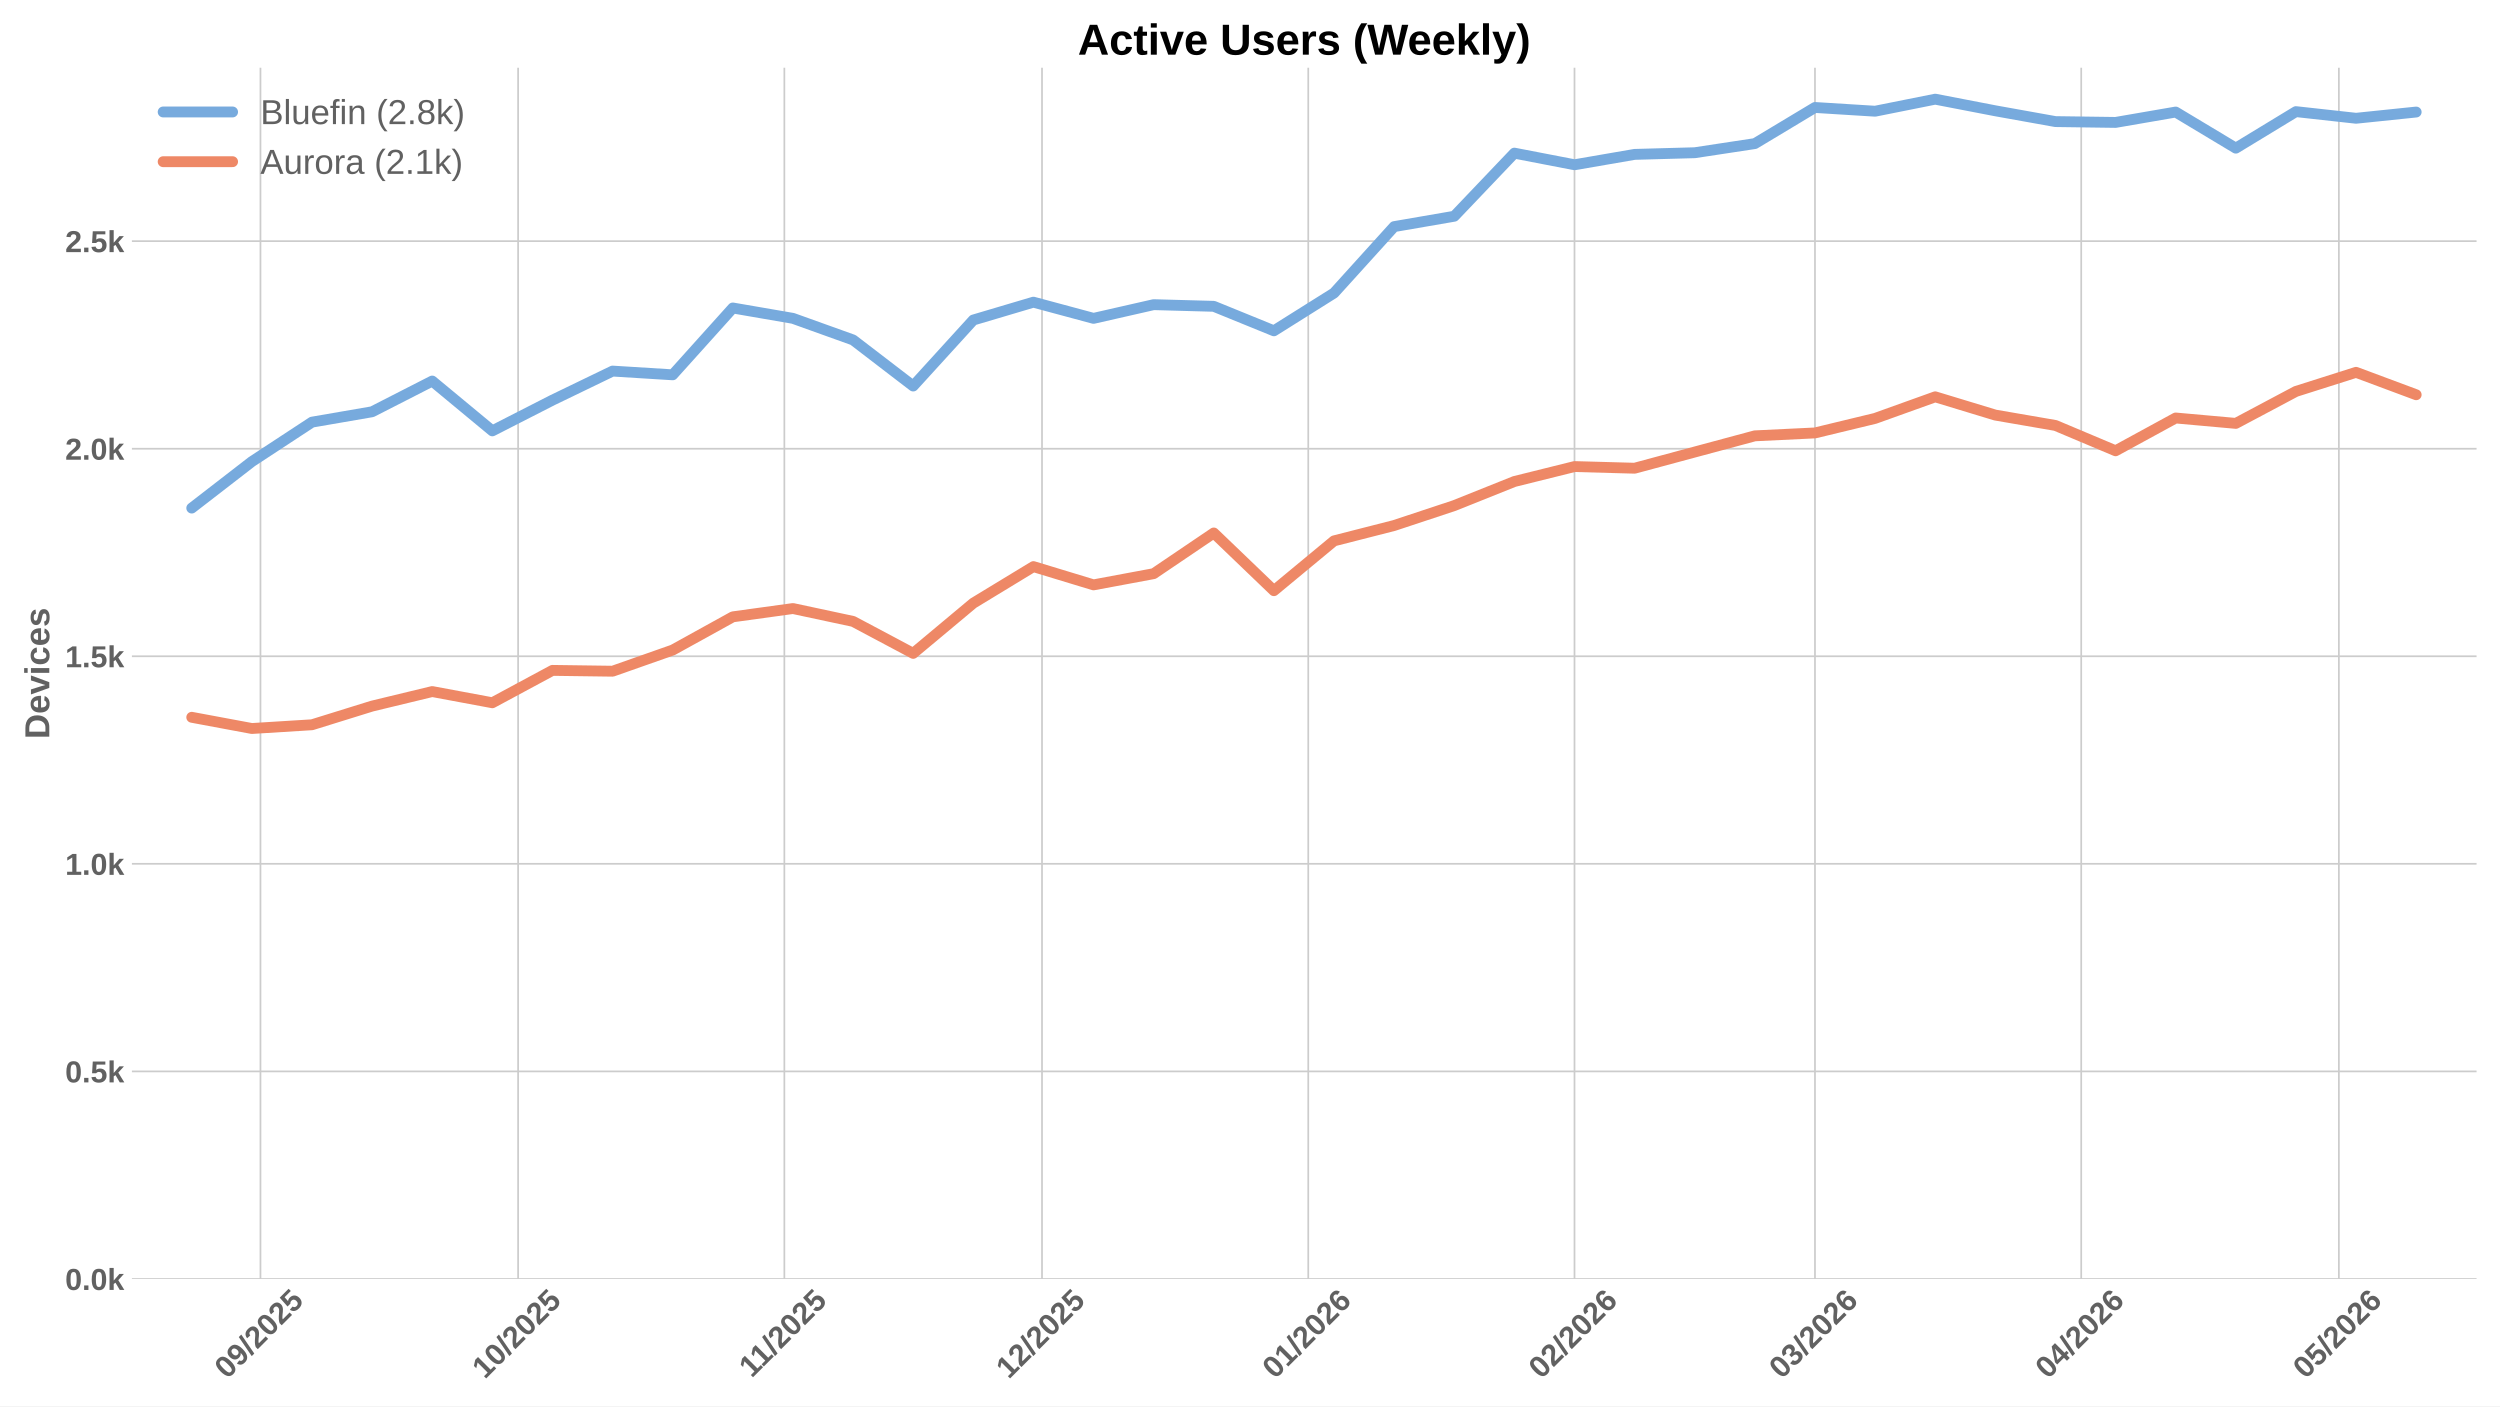
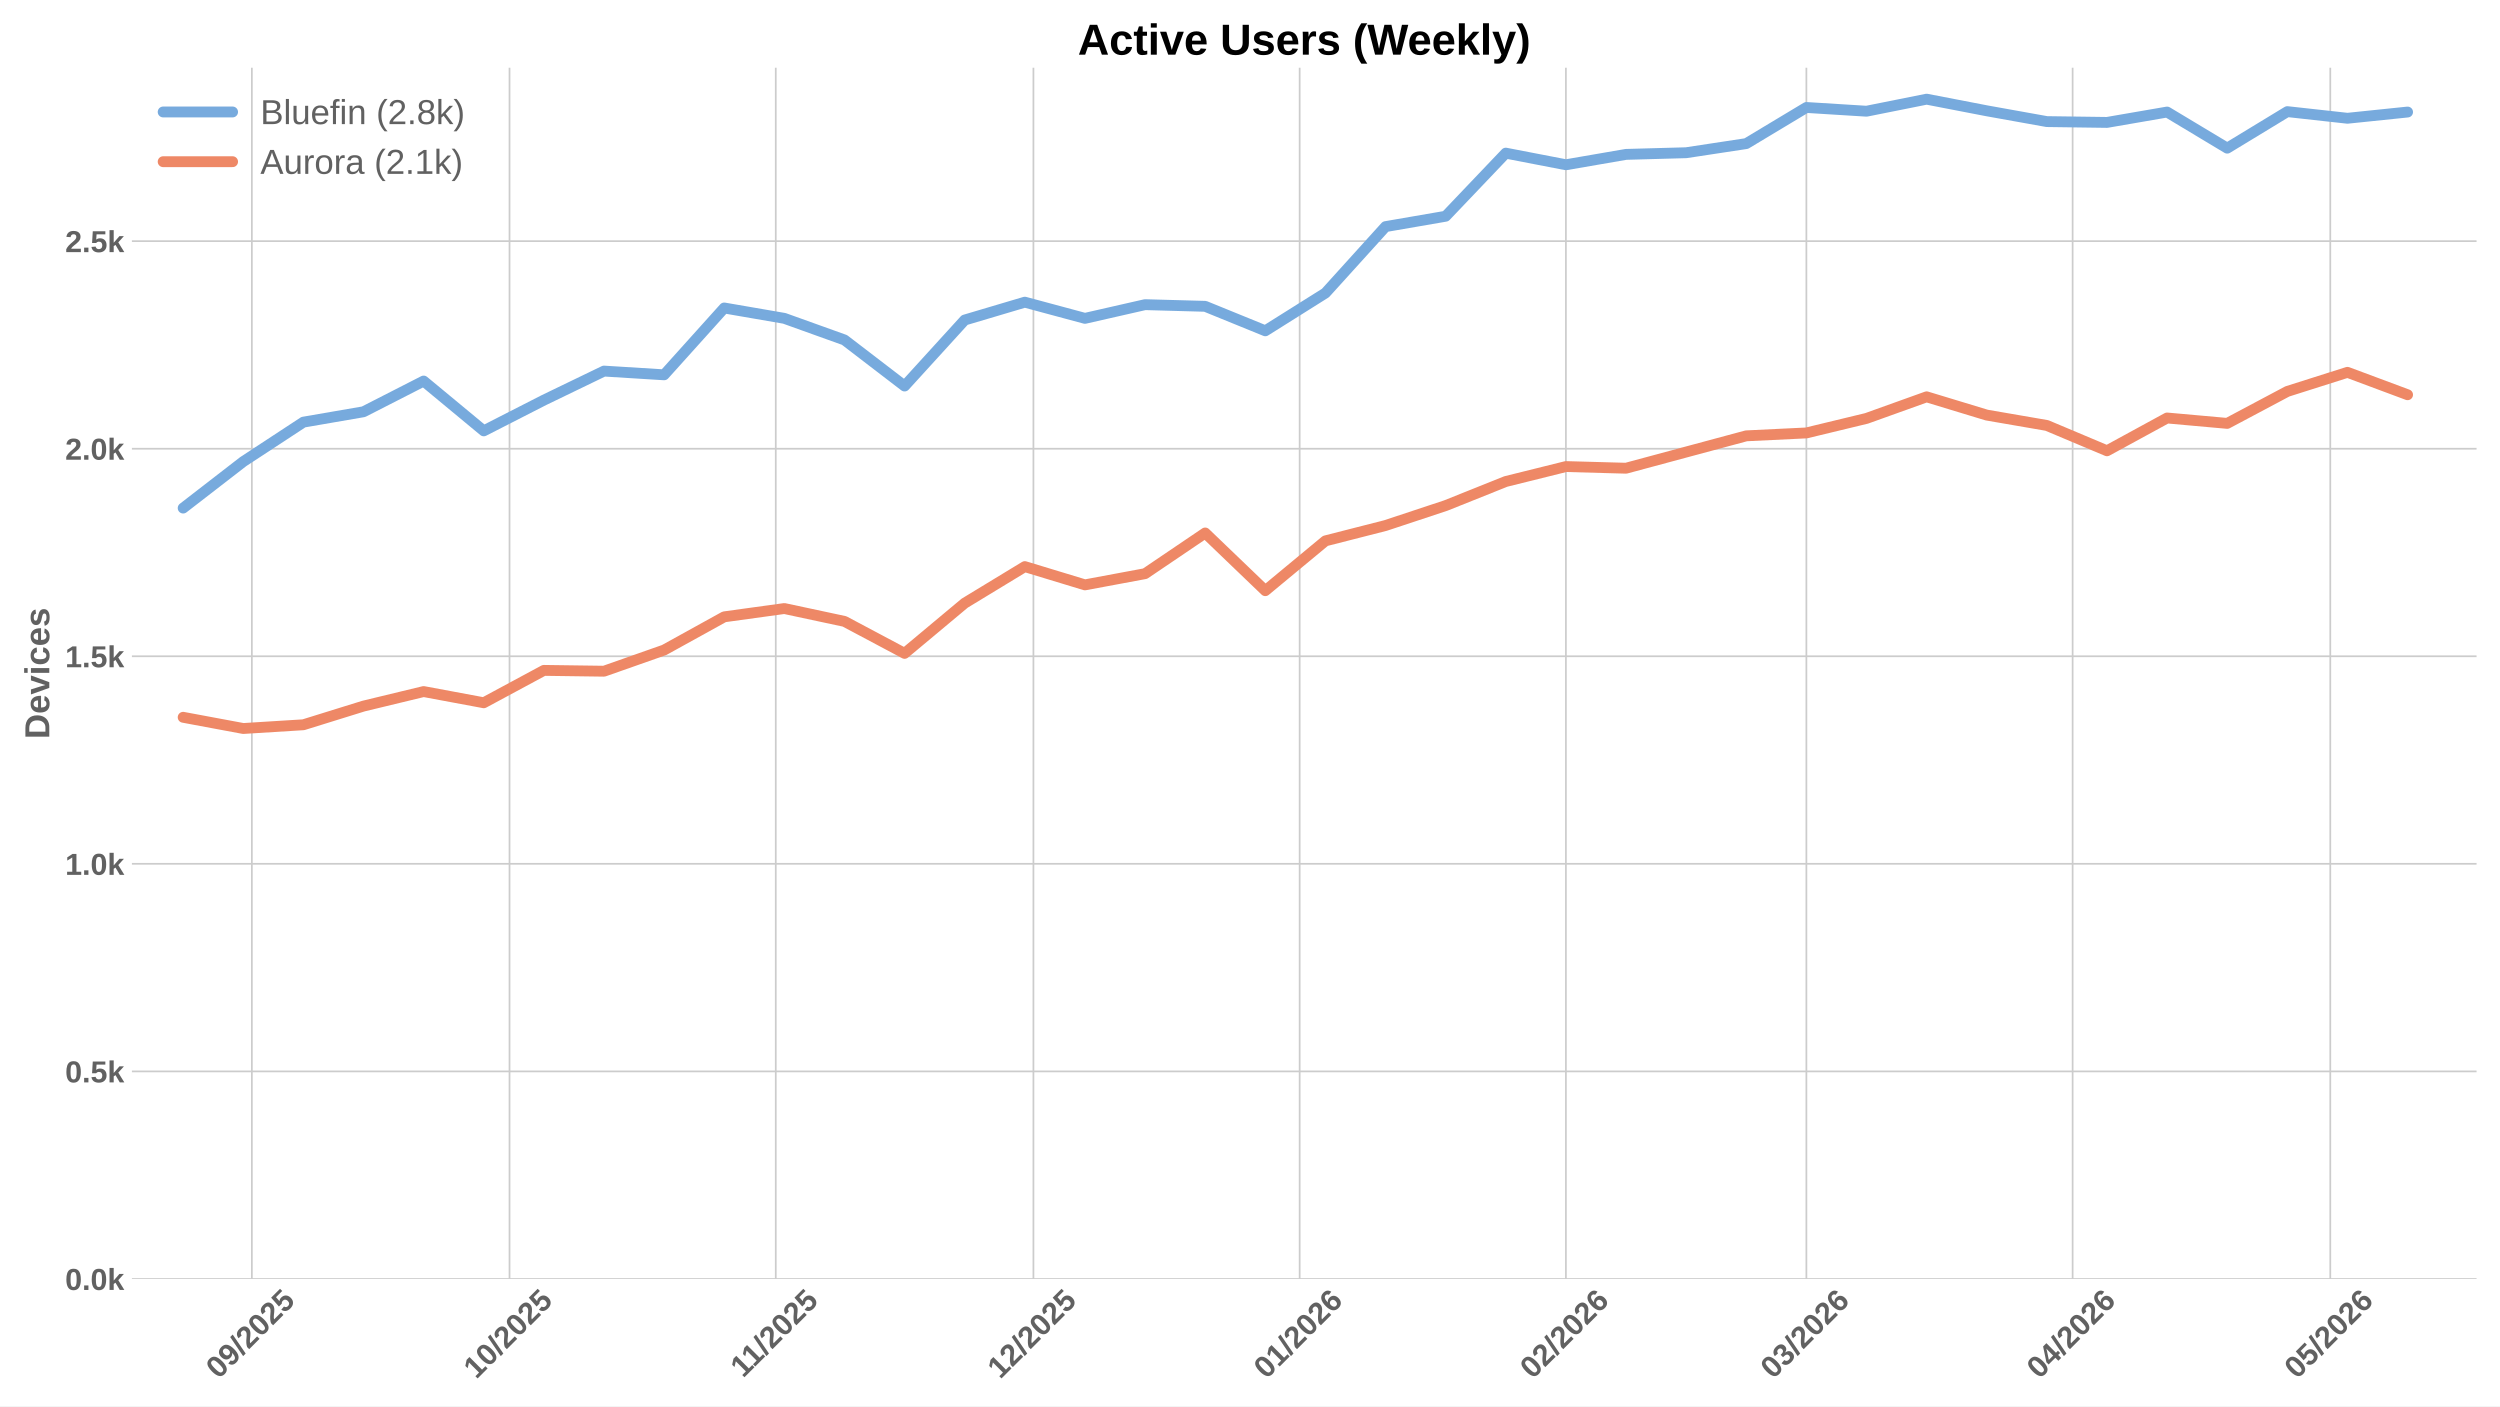
<svg xmlns="http://www.w3.org/2000/svg" xmlns:xlink="http://www.w3.org/1999/xlink" width="1152pt" height="648pt" viewBox="0 0 1152 648" version="1.1">
  <defs>
    <style type="text/css">*{stroke-linejoin: round; stroke-linecap: butt}</style>
  </defs>
  <g id="figure_1">
    <g id="patch_1">
      <path d="M 0 648  L 1152 648  L 1152 0  L 0 0  z " style="fill: #ffffff" />
    </g>
    <g id="axes_1">
      <g id="patch_2">
        <path d="M 60.78 589.343  L 1141.2 589.343  L 1141.2 31.2  L 60.78 31.2  z " style="fill: #ffffff" />
      </g>
      <g id="matplotlib.axis_1">
        <g id="xtick_1">
          <g id="line2d_1">
-             <path d="M 120.018 589.343  L 120.018 31.2  " clip-path="url(#p4d95bdfe67)" style="fill: none; stroke: #cccccc; stroke-width: 0.8; stroke-linecap: round" />
+             <path d="M 116.059 589.343  L 116.059 31.2  " clip-path="url(#p133935cf4d)" style="fill: none; stroke: #cccccc; stroke-width: 0.8; stroke-linecap: round" />
          </g>
          <g id="line2d_2" />
          <g id="text_1">
-             <g style="fill: #616161" transform="translate(104.6873 635.7977) rotate(-45) scale(0.14 -0.14)">
+             <g style="fill: #616161" transform="translate(100.7287 635.7977) rotate(-45) scale(0.14 -0.14)">
              <defs>
                <path id="LiberationSans-Bold-30" d="M 3297 2203  Q 3297 1088 2914 512  Q 2531 -63 1766 -63  Q 253 -63 253 2203  Q 253 2994 418 3494  Q 584 3994 915 4231  Q 1247 4469 1791 4469  Q 2572 4469 2934 3903  Q 3297 3338 3297 2203  z M 2416 2203  Q 2416 2813 2356 3150  Q 2297 3488 2165 3634  Q 2034 3781 1784 3781  Q 1519 3781 1383 3632  Q 1247 3484 1189 3148  Q 1131 2813 1131 2203  Q 1131 1600 1192 1261  Q 1253 922 1386 775  Q 1519 628 1772 628  Q 2022 628 2158 783  Q 2294 938 2355 1278  Q 2416 1619 2416 2203  z " transform="scale(0.015625)" />
                <path id="LiberationSans-Bold-39" d="M 3322 2272  Q 3322 1100 2894 518  Q 2466 -63 1678 -63  Q 1097 -63 767 185  Q 438 434 300 972  L 1125 1088  Q 1247 628 1688 628  Q 2056 628 2254 981  Q 2453 1334 2459 2028  Q 2341 1794 2070 1661  Q 1800 1528 1488 1528  Q 906 1528 564 1923  Q 222 2319 222 2994  Q 222 3688 623 4078  Q 1025 4469 1759 4469  Q 2550 4469 2936 3920  Q 3322 3372 3322 2272  z M 2394 2888  Q 2394 3297 2214 3539  Q 2034 3781 1738 3781  Q 1447 3781 1280 3570  Q 1113 3359 1113 2988  Q 1113 2622 1278 2401  Q 1444 2181 1741 2181  Q 2022 2181 2208 2373  Q 2394 2566 2394 2888  z " transform="scale(0.015625)" />
                <path id="LiberationSans-Bold-2f" d="M 63 -128  L 972 4638  L 1716 4638  L 822 -128  L 63 -128  z " transform="scale(0.015625)" />
                <path id="LiberationSans-Bold-32" d="M 222 0  L 222 609  Q 394 988 711 1347  Q 1028 1706 1509 2097  Q 1972 2472 2158 2715  Q 2344 2959 2344 3194  Q 2344 3769 1766 3769  Q 1484 3769 1336 3617  Q 1188 3466 1144 3163  L 259 3213  Q 334 3825 717 4147  Q 1100 4469 1759 4469  Q 2472 4469 2853 4144  Q 3234 3819 3234 3231  Q 3234 2922 3112 2672  Q 2991 2422 2800 2211  Q 2609 2000 2376 1815  Q 2144 1631 1925 1456  Q 1706 1281 1526 1103  Q 1347 925 1259 722  L 3303 722  L 3303 0  L 222 0  z " transform="scale(0.015625)" />
                <path id="LiberationSans-Bold-35" d="M 3381 1466  Q 3381 766 2945 351  Q 2509 -63 1750 -63  Q 1088 -63 689 235  Q 291 534 197 1100  L 1075 1172  Q 1144 891 1319 762  Q 1494 634 1759 634  Q 2088 634 2283 843  Q 2478 1053 2478 1447  Q 2478 1794 2293 2001  Q 2109 2209 1778 2209  Q 1413 2209 1181 1925  L 325 1925  L 478 4403  L 3125 4403  L 3125 3750  L 1275 3750  L 1203 2638  Q 1522 2919 2000 2919  Q 2628 2919 3004 2528  Q 3381 2138 3381 1466  z " transform="scale(0.015625)" />
              </defs>
              <use xlink:href="#LiberationSans-Bold-30" />
              <use xlink:href="#LiberationSans-Bold-39" transform="translate(55.61523 0)" />
              <use xlink:href="#LiberationSans-Bold-2f" transform="translate(111.2305 0)" />
              <use xlink:href="#LiberationSans-Bold-32" transform="translate(139.0137 0)" />
              <use xlink:href="#LiberationSans-Bold-30" transform="translate(194.6289 0)" />
              <use xlink:href="#LiberationSans-Bold-32" transform="translate(250.2441 0)" />
              <use xlink:href="#LiberationSans-Bold-35" transform="translate(305.8594 0)" />
            </g>
          </g>
        </g>
        <g id="xtick_2">
          <g id="line2d_3">
-             <path d="M 238.745 589.343  L 238.745 31.2  " clip-path="url(#p4d95bdfe67)" style="fill: none; stroke: #cccccc; stroke-width: 0.8; stroke-linecap: round" />
+             <path d="M 234.786 589.343  L 234.786 31.2  " clip-path="url(#p133935cf4d)" style="fill: none; stroke: #cccccc; stroke-width: 0.8; stroke-linecap: round" />
          </g>
          <g id="line2d_4" />
          <g id="text_2">
-             <g style="fill: #616161" transform="translate(223.4148 635.7977) rotate(-45) scale(0.14 -0.14)">
+             <g style="fill: #616161" transform="translate(219.4562 635.7977) rotate(-45) scale(0.14 -0.14)">
              <defs>
                <path id="LiberationSans-Bold-31" d="M 403 0  L 403 653  L 1494 653  L 1494 3656  L 438 2997  L 438 3688  L 1541 4403  L 2372 4403  L 2372 653  L 3381 653  L 3381 0  L 403 0  z " transform="scale(0.015625)" />
              </defs>
              <use xlink:href="#LiberationSans-Bold-31" />
              <use xlink:href="#LiberationSans-Bold-30" transform="translate(55.61523 0)" />
              <use xlink:href="#LiberationSans-Bold-2f" transform="translate(111.2305 0)" />
              <use xlink:href="#LiberationSans-Bold-32" transform="translate(139.0137 0)" />
              <use xlink:href="#LiberationSans-Bold-30" transform="translate(194.6289 0)" />
              <use xlink:href="#LiberationSans-Bold-32" transform="translate(250.2441 0)" />
              <use xlink:href="#LiberationSans-Bold-35" transform="translate(305.8594 0)" />
            </g>
          </g>
        </g>
        <g id="xtick_3">
          <g id="line2d_5">
-             <path d="M 361.43 589.343  L 361.43 31.2  " clip-path="url(#p4d95bdfe67)" style="fill: none; stroke: #cccccc; stroke-width: 0.8; stroke-linecap: round" />
+             <path d="M 357.472 589.343  L 357.472 31.2  " clip-path="url(#p133935cf4d)" style="fill: none; stroke: #cccccc; stroke-width: 0.8; stroke-linecap: round" />
          </g>
          <g id="line2d_6" />
          <g id="text_3">
-             <g style="fill: #616161" transform="translate(346.3721 635.2532) rotate(-45) scale(0.14 -0.14)">
+             <g style="fill: #616161" transform="translate(342.4135 635.2532) rotate(-45) scale(0.14 -0.14)">
              <use xlink:href="#LiberationSans-Bold-31" />
              <use xlink:href="#LiberationSans-Bold-31" transform="translate(50.11523 0)" />
              <use xlink:href="#LiberationSans-Bold-2f" transform="translate(105.7305 0)" />
              <use xlink:href="#LiberationSans-Bold-32" transform="translate(133.5137 0)" />
              <use xlink:href="#LiberationSans-Bold-30" transform="translate(189.1289 0)" />
              <use xlink:href="#LiberationSans-Bold-32" transform="translate(244.7441 0)" />
              <use xlink:href="#LiberationSans-Bold-35" transform="translate(300.3594 0)" />
            </g>
          </g>
        </g>
        <g id="xtick_4">
          <g id="line2d_7">
-             <path d="M 480.158 589.343  L 480.158 31.2  " clip-path="url(#p4d95bdfe67)" style="fill: none; stroke: #cccccc; stroke-width: 0.8; stroke-linecap: round" />
+             <path d="M 476.199 589.343  L 476.199 31.2  " clip-path="url(#p133935cf4d)" style="fill: none; stroke: #cccccc; stroke-width: 0.8; stroke-linecap: round" />
          </g>
          <g id="line2d_8" />
          <g id="text_4">
-             <g style="fill: #616161" transform="translate(464.8273 635.7977) rotate(-45) scale(0.14 -0.14)">
+             <g style="fill: #616161" transform="translate(460.8687 635.7977) rotate(-45) scale(0.14 -0.14)">
              <use xlink:href="#LiberationSans-Bold-31" />
              <use xlink:href="#LiberationSans-Bold-32" transform="translate(55.61523 0)" />
              <use xlink:href="#LiberationSans-Bold-2f" transform="translate(111.2305 0)" />
              <use xlink:href="#LiberationSans-Bold-32" transform="translate(139.0137 0)" />
              <use xlink:href="#LiberationSans-Bold-30" transform="translate(194.6289 0)" />
              <use xlink:href="#LiberationSans-Bold-32" transform="translate(250.2441 0)" />
              <use xlink:href="#LiberationSans-Bold-35" transform="translate(305.8594 0)" />
            </g>
          </g>
        </g>
        <g id="xtick_5">
          <g id="line2d_9">
-             <path d="M 602.843 589.343  L 602.843 31.2  " clip-path="url(#p4d95bdfe67)" style="fill: none; stroke: #cccccc; stroke-width: 0.8; stroke-linecap: round" />
+             <path d="M 598.884 589.343  L 598.884 31.2  " clip-path="url(#p133935cf4d)" style="fill: none; stroke: #cccccc; stroke-width: 0.8; stroke-linecap: round" />
          </g>
          <g id="line2d_10" />
          <g id="text_5">
-             <g style="fill: #616161" transform="translate(587.5124 635.7977) rotate(-45) scale(0.14 -0.14)">
+             <g style="fill: #616161" transform="translate(583.5538 635.7977) rotate(-45) scale(0.14 -0.14)">
              <defs>
                <path id="LiberationSans-Bold-36" d="M 3328 1441  Q 3328 738 2934 337  Q 2541 -63 1847 -63  Q 1069 -63 651 482  Q 234 1028 234 2100  Q 234 3278 657 3873  Q 1081 4469 1869 4469  Q 2428 4469 2751 4222  Q 3075 3975 3209 3456  L 2381 3341  Q 2263 3775 1850 3775  Q 1497 3775 1295 3422  Q 1094 3069 1094 2350  Q 1234 2584 1484 2709  Q 1734 2834 2050 2834  Q 2641 2834 2984 2459  Q 3328 2084 3328 1441  z M 2447 1416  Q 2447 1791 2273 1989  Q 2100 2188 1797 2188  Q 1506 2188 1331 2002  Q 1156 1816 1156 1509  Q 1156 1125 1339 873  Q 1522 622 1819 622  Q 2116 622 2281 833  Q 2447 1044 2447 1416  z " transform="scale(0.015625)" />
              </defs>
              <use xlink:href="#LiberationSans-Bold-30" />
              <use xlink:href="#LiberationSans-Bold-31" transform="translate(55.61523 0)" />
              <use xlink:href="#LiberationSans-Bold-2f" transform="translate(111.2305 0)" />
              <use xlink:href="#LiberationSans-Bold-32" transform="translate(139.0137 0)" />
              <use xlink:href="#LiberationSans-Bold-30" transform="translate(194.6289 0)" />
              <use xlink:href="#LiberationSans-Bold-32" transform="translate(250.2441 0)" />
              <use xlink:href="#LiberationSans-Bold-36" transform="translate(305.8594 0)" />
            </g>
          </g>
        </g>
        <g id="xtick_6">
          <g id="line2d_11">
-             <path d="M 725.528 589.343  L 725.528 31.2  " clip-path="url(#p4d95bdfe67)" style="fill: none; stroke: #cccccc; stroke-width: 0.8; stroke-linecap: round" />
+             <path d="M 721.569 589.343  L 721.569 31.2  " clip-path="url(#p133935cf4d)" style="fill: none; stroke: #cccccc; stroke-width: 0.8; stroke-linecap: round" />
          </g>
          <g id="line2d_12" />
          <g id="text_6">
-             <g style="fill: #616161" transform="translate(710.1974 635.7977) rotate(-45) scale(0.14 -0.14)">
+             <g style="fill: #616161" transform="translate(706.2388 635.7977) rotate(-45) scale(0.14 -0.14)">
              <use xlink:href="#LiberationSans-Bold-30" />
              <use xlink:href="#LiberationSans-Bold-32" transform="translate(55.61523 0)" />
              <use xlink:href="#LiberationSans-Bold-2f" transform="translate(111.2305 0)" />
              <use xlink:href="#LiberationSans-Bold-32" transform="translate(139.0137 0)" />
              <use xlink:href="#LiberationSans-Bold-30" transform="translate(194.6289 0)" />
              <use xlink:href="#LiberationSans-Bold-32" transform="translate(250.2441 0)" />
              <use xlink:href="#LiberationSans-Bold-36" transform="translate(305.8594 0)" />
            </g>
          </g>
        </g>
        <g id="xtick_7">
          <g id="line2d_13">
-             <path d="M 836.34 589.343  L 836.34 31.2  " clip-path="url(#p4d95bdfe67)" style="fill: none; stroke: #cccccc; stroke-width: 0.8; stroke-linecap: round" />
+             <path d="M 832.381 589.343  L 832.381 31.2  " clip-path="url(#p133935cf4d)" style="fill: none; stroke: #cccccc; stroke-width: 0.8; stroke-linecap: round" />
          </g>
          <g id="line2d_14" />
          <g id="text_7">
-             <g style="fill: #616161" transform="translate(821.0097 635.7977) rotate(-45) scale(0.14 -0.14)">
+             <g style="fill: #616161" transform="translate(817.0511 635.7977) rotate(-45) scale(0.14 -0.14)">
              <defs>
                <path id="LiberationSans-Bold-33" d="M 3328 1222  Q 3328 603 2922 265  Q 2516 -72 1766 -72  Q 1056 -72 637 254  Q 219 581 147 1197  L 1041 1275  Q 1125 641 1763 641  Q 2078 641 2253 797  Q 2428 953 2428 1275  Q 2428 1569 2215 1725  Q 2003 1881 1584 1881  L 1278 1881  L 1278 2591  L 1566 2591  Q 1944 2591 2134 2745  Q 2325 2900 2325 3188  Q 2325 3459 2173 3614  Q 2022 3769 1731 3769  Q 1459 3769 1292 3619  Q 1125 3469 1100 3194  L 222 3256  Q 291 3825 694 4147  Q 1097 4469 1747 4469  Q 2438 4469 2827 4158  Q 3216 3847 3216 3297  Q 3216 2884 2973 2618  Q 2731 2353 2275 2266  L 2275 2253  Q 2781 2194 3054 1920  Q 3328 1647 3328 1222  z " transform="scale(0.015625)" />
              </defs>
              <use xlink:href="#LiberationSans-Bold-30" />
              <use xlink:href="#LiberationSans-Bold-33" transform="translate(55.61523 0)" />
              <use xlink:href="#LiberationSans-Bold-2f" transform="translate(111.2305 0)" />
              <use xlink:href="#LiberationSans-Bold-32" transform="translate(139.0137 0)" />
              <use xlink:href="#LiberationSans-Bold-30" transform="translate(194.6289 0)" />
              <use xlink:href="#LiberationSans-Bold-32" transform="translate(250.2441 0)" />
              <use xlink:href="#LiberationSans-Bold-36" transform="translate(305.8594 0)" />
            </g>
          </g>
        </g>
        <g id="xtick_8">
          <g id="line2d_15">
-             <path d="M 959.025 589.343  L 959.025 31.2  " clip-path="url(#p4d95bdfe67)" style="fill: none; stroke: #cccccc; stroke-width: 0.8; stroke-linecap: round" />
+             <path d="M 955.066 589.343  L 955.066 31.2  " clip-path="url(#p133935cf4d)" style="fill: none; stroke: #cccccc; stroke-width: 0.8; stroke-linecap: round" />
          </g>
          <g id="line2d_16" />
          <g id="text_8">
-             <g style="fill: #616161" transform="translate(943.6948 635.7977) rotate(-45) scale(0.14 -0.14)">
+             <g style="fill: #616161" transform="translate(939.7362 635.7977) rotate(-45) scale(0.14 -0.14)">
              <defs>
                <path id="LiberationSans-Bold-34" d="M 2938 897  L 2938 0  L 2100 0  L 2100 897  L 97 897  L 97 1556  L 1956 4403  L 2938 4403  L 2938 1550  L 3525 1550  L 3525 897  L 2938 897  z M 2100 2991  Q 2100 3159 2111 3356  Q 2122 3553 2128 3609  Q 2047 3434 1834 3103  L 813 1550  L 2100 1550  L 2100 2991  z " transform="scale(0.015625)" />
              </defs>
              <use xlink:href="#LiberationSans-Bold-30" />
              <use xlink:href="#LiberationSans-Bold-34" transform="translate(55.61523 0)" />
              <use xlink:href="#LiberationSans-Bold-2f" transform="translate(111.2305 0)" />
              <use xlink:href="#LiberationSans-Bold-32" transform="translate(139.0137 0)" />
              <use xlink:href="#LiberationSans-Bold-30" transform="translate(194.6289 0)" />
              <use xlink:href="#LiberationSans-Bold-32" transform="translate(250.2441 0)" />
              <use xlink:href="#LiberationSans-Bold-36" transform="translate(305.8594 0)" />
            </g>
          </g>
        </g>
        <g id="xtick_9">
          <g id="line2d_17">
-             <path d="M 1077.753 589.343  L 1077.753 31.2  " clip-path="url(#p4d95bdfe67)" style="fill: none; stroke: #cccccc; stroke-width: 0.8; stroke-linecap: round" />
+             <path d="M 1073.794 589.343  L 1073.794 31.2  " clip-path="url(#p133935cf4d)" style="fill: none; stroke: #cccccc; stroke-width: 0.8; stroke-linecap: round" />
          </g>
          <g id="line2d_18" />
          <g id="text_9">
-             <g style="fill: #616161" transform="translate(1062.422 635.7977) rotate(-45) scale(0.14 -0.14)">
+             <g style="fill: #616161" transform="translate(1058.464 635.7977) rotate(-45) scale(0.14 -0.14)">
              <use xlink:href="#LiberationSans-Bold-30" />
              <use xlink:href="#LiberationSans-Bold-35" transform="translate(55.61523 0)" />
              <use xlink:href="#LiberationSans-Bold-2f" transform="translate(111.2305 0)" />
              <use xlink:href="#LiberationSans-Bold-32" transform="translate(139.0137 0)" />
              <use xlink:href="#LiberationSans-Bold-30" transform="translate(194.6289 0)" />
              <use xlink:href="#LiberationSans-Bold-32" transform="translate(250.2441 0)" />
              <use xlink:href="#LiberationSans-Bold-36" transform="translate(305.8594 0)" />
            </g>
          </g>
        </g>
      </g>
      <g id="matplotlib.axis_2">
        <g id="ytick_1">
          <g id="line2d_19">
-             <path d="M 60.78 589.343  L 1141.2 589.343  " clip-path="url(#p4d95bdfe67)" style="fill: none; stroke: #cccccc; stroke-width: 0.8; stroke-linecap: round" />
+             <path d="M 60.78 589.343  L 1141.2 589.343  " clip-path="url(#p133935cf4d)" style="fill: none; stroke: #cccccc; stroke-width: 0.8; stroke-linecap: round" />
          </g>
          <g id="line2d_20" />
          <g id="text_10">
            <g style="fill: #616161" transform="translate(30.03469 594.416) scale(0.14 -0.14)">
              <defs>
                <path id="LiberationSans-Bold-2e" d="M 434 0  L 434 953  L 1338 953  L 1338 0  L 434 0  z " transform="scale(0.015625)" />
                <path id="LiberationSans-Bold-6b" d="M 2606 0  L 1703 1531  L 1325 1269  L 1325 0  L 447 0  L 447 4638  L 1325 4638  L 1325 1981  L 2531 3381  L 3475 3381  L 2288 2063  L 3566 0  L 2606 0  z " transform="scale(0.015625)" />
              </defs>
              <use xlink:href="#LiberationSans-Bold-30" />
              <use xlink:href="#LiberationSans-Bold-2e" transform="translate(55.61523 0)" />
              <use xlink:href="#LiberationSans-Bold-30" transform="translate(83.39844 0)" />
              <use xlink:href="#LiberationSans-Bold-6b" transform="translate(139.0137 0)" />
            </g>
          </g>
        </g>
        <g id="ytick_2">
          <g id="line2d_21">
-             <path d="M 60.78 493.699  L 1141.2 493.699  " clip-path="url(#p4d95bdfe67)" style="fill: none; stroke: #cccccc; stroke-width: 0.8; stroke-linecap: round" />
+             <path d="M 60.78 493.699  L 1141.2 493.699  " clip-path="url(#p133935cf4d)" style="fill: none; stroke: #cccccc; stroke-width: 0.8; stroke-linecap: round" />
          </g>
          <g id="line2d_22" />
          <g id="text_11">
            <g style="fill: #616161" transform="translate(30.03469 498.7715) scale(0.14 -0.14)">
              <use xlink:href="#LiberationSans-Bold-30" />
              <use xlink:href="#LiberationSans-Bold-2e" transform="translate(55.61523 0)" />
              <use xlink:href="#LiberationSans-Bold-35" transform="translate(83.39844 0)" />
              <use xlink:href="#LiberationSans-Bold-6b" transform="translate(139.0137 0)" />
            </g>
          </g>
        </g>
        <g id="ytick_3">
          <g id="line2d_23">
-             <path d="M 60.78 398.054  L 1141.2 398.054  " clip-path="url(#p4d95bdfe67)" style="fill: none; stroke: #cccccc; stroke-width: 0.8; stroke-linecap: round" />
+             <path d="M 60.78 398.054  L 1141.2 398.054  " clip-path="url(#p133935cf4d)" style="fill: none; stroke: #cccccc; stroke-width: 0.8; stroke-linecap: round" />
          </g>
          <g id="line2d_24" />
          <g id="text_12">
            <g style="fill: #616161" transform="translate(30.03469 403.127) scale(0.14 -0.14)">
              <use xlink:href="#LiberationSans-Bold-31" />
              <use xlink:href="#LiberationSans-Bold-2e" transform="translate(55.61523 0)" />
              <use xlink:href="#LiberationSans-Bold-30" transform="translate(83.39844 0)" />
              <use xlink:href="#LiberationSans-Bold-6b" transform="translate(139.0137 0)" />
            </g>
          </g>
        </g>
        <g id="ytick_4">
          <g id="line2d_25">
-             <path d="M 60.78 302.41  L 1141.2 302.41  " clip-path="url(#p4d95bdfe67)" style="fill: none; stroke: #cccccc; stroke-width: 0.8; stroke-linecap: round" />
+             <path d="M 60.78 302.41  L 1141.2 302.41  " clip-path="url(#p133935cf4d)" style="fill: none; stroke: #cccccc; stroke-width: 0.8; stroke-linecap: round" />
          </g>
          <g id="line2d_26" />
          <g id="text_13">
            <g style="fill: #616161" transform="translate(30.03469 307.4824) scale(0.14 -0.14)">
              <use xlink:href="#LiberationSans-Bold-31" />
              <use xlink:href="#LiberationSans-Bold-2e" transform="translate(55.61523 0)" />
              <use xlink:href="#LiberationSans-Bold-35" transform="translate(83.39844 0)" />
              <use xlink:href="#LiberationSans-Bold-6b" transform="translate(139.0137 0)" />
            </g>
          </g>
        </g>
        <g id="ytick_5">
          <g id="line2d_27">
-             <path d="M 60.78 206.765  L 1141.2 206.765  " clip-path="url(#p4d95bdfe67)" style="fill: none; stroke: #cccccc; stroke-width: 0.8; stroke-linecap: round" />
+             <path d="M 60.78 206.765  L 1141.2 206.765  " clip-path="url(#p133935cf4d)" style="fill: none; stroke: #cccccc; stroke-width: 0.8; stroke-linecap: round" />
          </g>
          <g id="line2d_28" />
          <g id="text_14">
            <g style="fill: #616161" transform="translate(30.03469 211.8379) scale(0.14 -0.14)">
              <use xlink:href="#LiberationSans-Bold-32" />
              <use xlink:href="#LiberationSans-Bold-2e" transform="translate(55.61523 0)" />
              <use xlink:href="#LiberationSans-Bold-30" transform="translate(83.39844 0)" />
              <use xlink:href="#LiberationSans-Bold-6b" transform="translate(139.0137 0)" />
            </g>
          </g>
        </g>
        <g id="ytick_6">
          <g id="line2d_29">
-             <path d="M 60.78 111.121  L 1141.2 111.121  " clip-path="url(#p4d95bdfe67)" style="fill: none; stroke: #cccccc; stroke-width: 0.8; stroke-linecap: round" />
+             <path d="M 60.78 111.121  L 1141.2 111.121  " clip-path="url(#p133935cf4d)" style="fill: none; stroke: #cccccc; stroke-width: 0.8; stroke-linecap: round" />
          </g>
          <g id="line2d_30" />
          <g id="text_15">
            <g style="fill: #616161" transform="translate(30.03469 116.1934) scale(0.14 -0.14)">
              <use xlink:href="#LiberationSans-Bold-32" />
              <use xlink:href="#LiberationSans-Bold-2e" transform="translate(55.61523 0)" />
              <use xlink:href="#LiberationSans-Bold-35" transform="translate(83.39844 0)" />
              <use xlink:href="#LiberationSans-Bold-6b" transform="translate(139.0137 0)" />
            </g>
          </g>
        </g>
        <g id="text_16">
          <g style="fill: #616161" transform="translate(22.71469 340.5153) rotate(-90) scale(0.16 -0.16)">
            <defs>
              <path id="LiberationSans-Bold-44" d="M 4353 2234  Q 4353 1553 4086 1045  Q 3819 538 3330 269  Q 2841 0 2209 0  L 428 0  L 428 4403  L 2022 4403  Q 3134 4403 3743 3842  Q 4353 3281 4353 2234  z M 3425 2234  Q 3425 2944 3056 3317  Q 2688 3691 2003 3691  L 1350 3691  L 1350 713  L 2131 713  Q 2725 713 3075 1122  Q 3425 1531 3425 2234  z " transform="scale(0.015625)" />
              <path id="LiberationSans-Bold-65" d="M 1831 -63  Q 1069 -63 659 389  Q 250 841 250 1706  Q 250 2544 665 2994  Q 1081 3444 1844 3444  Q 2572 3444 2956 2961  Q 3341 2478 3341 1547  L 3341 1522  L 1172 1522  Q 1172 1028 1355 776  Q 1538 525 1875 525  Q 2341 525 2463 928  L 3291 856  Q 2931 -63 1831 -63  z M 1831 2891  Q 1522 2891 1355 2675  Q 1188 2459 1178 2072  L 2491 2072  Q 2466 2481 2294 2686  Q 2122 2891 1831 2891  z " transform="scale(0.015625)" />
              <path id="LiberationSans-Bold-76" d="M 2284 0  L 1234 0  L 25 3381  L 953 3381  L 1544 1491  Q 1591 1334 1766 709  Q 1797 838 1894 1159  Q 1991 1481 2613 3381  L 3531 3381  L 2284 0  z " transform="scale(0.015625)" />
              <path id="LiberationSans-Bold-69" d="M 447 3991  L 447 4638  L 1325 4638  L 1325 3991  L 447 3991  z M 447 0  L 447 3381  L 1325 3381  L 1325 0  L 447 0  z " transform="scale(0.015625)" />
              <path id="LiberationSans-Bold-63" d="M 1856 -63  Q 1088 -63 669 395  Q 250 853 250 1672  Q 250 2509 672 2976  Q 1094 3444 1869 3444  Q 2466 3444 2856 3144  Q 3247 2844 3347 2316  L 2463 2272  Q 2425 2531 2275 2686  Q 2125 2841 1850 2841  Q 1172 2841 1172 1706  Q 1172 538 1863 538  Q 2113 538 2281 695  Q 2450 853 2491 1166  L 3372 1125  Q 3325 778 3123 506  Q 2922 234 2594 85  Q 2266 -63 1856 -63  z " transform="scale(0.015625)" />
              <path id="LiberationSans-Bold-73" d="M 3297 988  Q 3297 497 2895 217  Q 2494 -63 1784 -63  Q 1088 -63 717 157  Q 347 378 225 844  L 997 959  Q 1063 719 1223 619  Q 1384 519 1784 519  Q 2153 519 2322 612  Q 2491 706 2491 906  Q 2491 1069 2355 1164  Q 2219 1259 1894 1325  Q 1150 1472 890 1598  Q 631 1725 495 1926  Q 359 2128 359 2422  Q 359 2906 732 3176  Q 1106 3447 1791 3447  Q 2394 3447 2761 3212  Q 3128 2978 3219 2534  L 2441 2453  Q 2403 2659 2256 2761  Q 2109 2863 1791 2863  Q 1478 2863 1322 2783  Q 1166 2703 1166 2516  Q 1166 2369 1286 2283  Q 1406 2197 1691 2141  Q 2088 2059 2395 1973  Q 2703 1888 2889 1769  Q 3075 1650 3186 1464  Q 3297 1278 3297 988  z " transform="scale(0.015625)" />
            </defs>
            <use xlink:href="#LiberationSans-Bold-44" />
            <use xlink:href="#LiberationSans-Bold-65" transform="translate(72.2168 0)" />
            <use xlink:href="#LiberationSans-Bold-76" transform="translate(127.832 0)" />
            <use xlink:href="#LiberationSans-Bold-69" transform="translate(183.4473 0)" />
            <use xlink:href="#LiberationSans-Bold-63" transform="translate(211.2305 0)" />
            <use xlink:href="#LiberationSans-Bold-65" transform="translate(266.8457 0)" />
            <use xlink:href="#LiberationSans-Bold-73" transform="translate(322.4609 0)" />
          </g>
        </g>
      </g>
      <g id="line2d_31">
-         <path d="M 88.357 234.119  L 116.06 212.695  L 143.763 194.523  L 171.466 189.74  L 199.169 175.585  L 226.872 198.54  L 254.575 184.384  L 282.278 170.994  L 309.982 172.716  L 337.685 141.918  L 365.388 146.7  L 393.091 156.647  L 420.794 177.88  L 448.497 147.465  L 476.2 139.24  L 503.903 146.7  L 531.606 140.388  L 559.309 141.153  L 587.012 152.439  L 614.715 135.032  L 642.418 104.425  L 670.122 99.643  L 697.825 70.567  L 725.528 75.923  L 753.231 71.141  L 780.934 70.376  L 808.637 66.168  L 836.34 49.525  L 864.043 51.247  L 891.746 45.7  L 919.449 51.056  L 947.152 56.029  L 974.855 56.412  L 1002.558 51.63  L 1030.262 68.272  L 1057.965 51.438  L 1085.668 54.499  L 1113.371 51.63  " clip-path="url(#p4d95bdfe67)" style="fill: none; stroke: #77aadd; stroke-width: 5; stroke-linecap: round" />
+         <path d="M 84.398 234.119  L 112.101 212.695  L 139.805 194.523  L 167.508 189.74  L 195.211 175.585  L 222.914 198.54  L 250.617 184.384  L 278.32 170.994  L 306.023 172.716  L 333.726 141.918  L 361.429 146.7  L 389.132 156.647  L 416.835 177.88  L 444.538 147.465  L 472.241 139.24  L 499.945 146.7  L 527.648 140.388  L 555.351 141.153  L 583.054 152.439  L 610.757 135.032  L 638.46 104.425  L 666.163 99.643  L 693.866 70.567  L 721.569 75.923  L 749.272 71.141  L 776.975 70.376  L 804.678 66.168  L 832.381 49.525  L 860.085 51.247  L 887.788 45.7  L 915.491 51.056  L 943.194 56.029  L 970.897 56.412  L 998.6 51.63  L 1026.303 68.272  L 1054.006 51.438  L 1081.709 54.499  L 1109.412 51.63  " clip-path="url(#p133935cf4d)" style="fill: none; stroke: #77aadd; stroke-width: 5; stroke-linecap: round" />
      </g>
      <g id="line2d_32">
-         <path d="M 88.357 330.529  L 116.06 335.694  L 143.763 333.972  L 171.466 325.364  L 199.169 318.669  L 226.872 323.834  L 254.575 308.913  L 282.278 309.296  L 309.982 299.54  L 337.685 284.237  L 365.388 280.411  L 393.091 286.341  L 420.794 301.071  L 448.497 277.925  L 476.2 261.091  L 503.903 269.508  L 531.606 264.343  L 559.309 245.597  L 587.012 272.186  L 614.715 249.231  L 642.418 242.154  L 670.122 232.972  L 697.825 221.877  L 725.528 214.991  L 753.231 215.756  L 780.934 208.295  L 808.637 200.835  L 836.34 199.496  L 864.043 192.801  L 891.746 182.854  L 919.449 191.271  L 947.152 196.053  L 974.855 207.722  L 1002.558 192.61  L 1030.262 195.096  L 1057.965 180.367  L 1085.668 171.568  L 1113.371 181.898  " clip-path="url(#p4d95bdfe67)" style="fill: none; stroke: #ee8866; stroke-width: 5; stroke-linecap: round" />
+         <path d="M 84.398 330.529  L 112.101 335.694  L 139.805 333.972  L 167.508 325.364  L 195.211 318.669  L 222.914 323.834  L 250.617 308.913  L 278.32 309.296  L 306.023 299.54  L 333.726 284.237  L 361.429 280.411  L 389.132 286.341  L 416.835 301.071  L 444.538 277.925  L 472.241 261.091  L 499.945 269.508  L 527.648 264.343  L 555.351 245.597  L 583.054 272.186  L 610.757 249.231  L 638.46 242.154  L 666.163 232.972  L 693.866 221.877  L 721.569 214.991  L 749.272 215.756  L 776.975 208.295  L 804.678 200.835  L 832.381 199.496  L 860.085 192.801  L 887.788 182.854  L 915.491 191.271  L 943.194 196.053  L 970.897 207.722  L 998.6 192.61  L 1026.303 195.096  L 1054.006 180.367  L 1081.709 171.568  L 1109.412 181.898  " clip-path="url(#p133935cf4d)" style="fill: none; stroke: #ee8866; stroke-width: 5; stroke-linecap: round" />
      </g>
      <g id="patch_3">
        <path d="M 60.78 589.343  L 60.78 31.2  " style="fill: none" />
      </g>
      <g id="patch_4">
        <path d="M 1141.2 589.343  L 1141.2 31.2  " style="fill: none" />
      </g>
      <g id="patch_5">
        <path d="M 60.78 589.343  L 1141.2 589.343  " style="fill: none" />
      </g>
      <g id="patch_6">
        <path d="M 60.78 31.2  L 1141.2 31.2  " style="fill: none" />
      </g>
      <g id="text_17">
        <g transform="translate(496.6791 25.2) scale(0.2 -0.2)">
          <defs>
            <path id="LiberationSans-Bold-41" d="M 3541 0  L 3150 1125  L 1472 1125  L 1081 0  L 159 0  L 1766 4403  L 2853 4403  L 4453 0  L 3541 0  z M 2309 3725  L 2291 3656  Q 2259 3544 2215 3400  Q 2172 3256 1678 1819  L 2944 1819  L 2509 3084  L 2375 3509  L 2309 3725  z " transform="scale(0.015625)" />
            <path id="LiberationSans-Bold-74" d="M 1313 -56  Q 925 -56 715 155  Q 506 366 506 794  L 506 2788  L 78 2788  L 78 3381  L 550 3381  L 825 4175  L 1375 4175  L 1375 3381  L 2016 3381  L 2016 2788  L 1375 2788  L 1375 1031  Q 1375 784 1469 667  Q 1563 550 1759 550  Q 1863 550 2053 594  L 2053 50  Q 1728 -56 1313 -56  z " transform="scale(0.015625)" />
            <path id="LiberationSans-Bold-20" transform="scale(0.015625)" />
            <path id="LiberationSans-Bold-55" d="M 2259 -63  Q 1350 -63 867 381  Q 384 825 384 1650  L 384 4403  L 1306 4403  L 1306 1722  Q 1306 1200 1554 929  Q 1803 659 2284 659  Q 2778 659 3043 942  Q 3309 1225 3309 1753  L 3309 4403  L 4231 4403  L 4231 1697  Q 4231 859 3714 398  Q 3197 -63 2259 -63  z " transform="scale(0.015625)" />
            <path id="LiberationSans-Bold-72" d="M 447 0  L 447 2588  Q 447 2866 439 3052  Q 431 3238 422 3381  L 1259 3381  Q 1269 3325 1284 3039  Q 1300 2753 1300 2659  L 1313 2659  Q 1441 3016 1541 3161  Q 1641 3306 1778 3376  Q 1916 3447 2122 3447  Q 2291 3447 2394 3400  L 2394 2666  Q 2181 2713 2019 2713  Q 1691 2713 1508 2447  Q 1325 2181 1325 1659  L 1325 0  L 447 0  z " transform="scale(0.015625)" />
            <path id="LiberationSans-Bold-28" d="M 1247 -1328  Q 756 -622 537 81  Q 319 784 319 1659  Q 319 2531 537 3232  Q 756 3934 1247 4638  L 2125 4638  Q 1631 3925 1407 3219  Q 1184 2513 1184 1656  Q 1184 803 1406 101  Q 1628 -600 2125 -1328  L 1247 -1328  z " transform="scale(0.015625)" />
            <path id="LiberationSans-Bold-57" d="M 4897 0  L 3803 0  L 3206 2547  Q 3097 2997 3022 3488  Q 2947 3078 2900 2864  Q 2853 2650 2234 0  L 1141 0  L 6 4403  L 941 4403  L 1578 1559  L 1722 872  Q 1809 1306 1892 1701  Q 1975 2097 2516 4403  L 3547 4403  L 4103 2059  Q 4169 1797 4325 872  L 4403 1234  L 4569 1953  L 5100 4403  L 6034 4403  L 4897 0  z " transform="scale(0.015625)" />
            <path id="LiberationSans-Bold-6c" d="M 447 0  L 447 4638  L 1325 4638  L 1325 0  L 447 0  z " transform="scale(0.015625)" />
            <path id="LiberationSans-Bold-79" d="M 884 -1328  Q 569 -1328 331 -1288  L 331 -663  Q 497 -688 634 -688  Q 822 -688 945 -628  Q 1069 -569 1167 -431  Q 1266 -294 1388 34  L 50 3381  L 978 3381  L 1509 1797  Q 1634 1456 1825 753  L 1903 1050  L 2106 1784  L 2606 3381  L 3525 3381  L 2188 -178  Q 1919 -828 1630 -1078  Q 1341 -1328 884 -1328  z " transform="scale(0.015625)" />
            <path id="LiberationSans-Bold-29" d="M 6 -1328  Q 506 -597 726 101  Q 947 800 947 1656  Q 947 2516 722 3223  Q 497 3931 6 4638  L 884 4638  Q 1378 3928 1595 3225  Q 1813 2522 1813 1659  Q 1813 791 1595 87  Q 1378 -616 884 -1328  L 6 -1328  z " transform="scale(0.015625)" />
          </defs>
          <use xlink:href="#LiberationSans-Bold-41" />
          <use xlink:href="#LiberationSans-Bold-63" transform="translate(72.2168 0)" />
          <use xlink:href="#LiberationSans-Bold-74" transform="translate(127.832 0)" />
          <use xlink:href="#LiberationSans-Bold-69" transform="translate(161.1328 0)" />
          <use xlink:href="#LiberationSans-Bold-76" transform="translate(188.916 0)" />
          <use xlink:href="#LiberationSans-Bold-65" transform="translate(244.5312 0)" />
          <use xlink:href="#LiberationSans-Bold-20" transform="translate(300.1465 0)" />
          <use xlink:href="#LiberationSans-Bold-55" transform="translate(327.9297 0)" />
          <use xlink:href="#LiberationSans-Bold-73" transform="translate(400.1465 0)" />
          <use xlink:href="#LiberationSans-Bold-65" transform="translate(455.7617 0)" />
          <use xlink:href="#LiberationSans-Bold-72" transform="translate(511.377 0)" />
          <use xlink:href="#LiberationSans-Bold-73" transform="translate(550.293 0)" />
          <use xlink:href="#LiberationSans-Bold-20" transform="translate(605.9082 0)" />
          <use xlink:href="#LiberationSans-Bold-28" transform="translate(633.6914 0)" />
          <use xlink:href="#LiberationSans-Bold-57" transform="translate(666.9922 0)" />
          <use xlink:href="#LiberationSans-Bold-65" transform="translate(759.627 0)" />
          <use xlink:href="#LiberationSans-Bold-65" transform="translate(815.2422 0)" />
          <use xlink:href="#LiberationSans-Bold-6b" transform="translate(870.8574 0)" />
          <use xlink:href="#LiberationSans-Bold-6c" transform="translate(926.4727 0)" />
          <use xlink:href="#LiberationSans-Bold-79" transform="translate(954.2559 0)" />
          <use xlink:href="#LiberationSans-Bold-29" transform="translate(1009.871 0)" />
        </g>
      </g>
      <g id="legend_1">
        <g id="line2d_33">
          <path d="M 75.18 51.595  L 91.18 51.595  L 107.18 51.595  " style="fill: none; stroke: #77aadd; stroke-width: 5; stroke-linecap: round" />
        </g>
        <g id="text_18">
          <g style="fill: #616161" transform="translate(119.98 57.195) scale(0.16 -0.16)">
            <defs>
              <path id="LiberationSans-42" d="M 3931 1241  Q 3931 653 3503 326  Q 3075 0 2313 0  L 525 0  L 525 4403  L 2125 4403  Q 3675 4403 3675 3334  Q 3675 2944 3456 2678  Q 3238 2413 2838 2322  Q 3363 2259 3647 1970  Q 3931 1681 3931 1241  z M 3075 3263  Q 3075 3619 2831 3772  Q 2588 3925 2125 3925  L 1122 3925  L 1122 2531  L 2125 2531  Q 2603 2531 2839 2711  Q 3075 2891 3075 3263  z M 3328 1288  Q 3328 2066 2234 2066  L 1122 2066  L 1122 478  L 2281 478  Q 2828 478 3078 681  Q 3328 884 3328 1288  z " transform="scale(0.015625)" />
              <path id="LiberationSans-6c" d="M 431 0  L 431 4638  L 994 4638  L 994 0  L 431 0  z " transform="scale(0.015625)" />
              <path id="LiberationSans-75" d="M 981 3381  L 981 1238  Q 981 903 1047 718  Q 1113 534 1256 453  Q 1400 372 1678 372  Q 2084 372 2318 650  Q 2553 928 2553 1422  L 2553 3381  L 3116 3381  L 3116 722  Q 3116 131 3134 0  L 2603 0  Q 2600 16 2597 84  Q 2594 153 2589 242  Q 2584 331 2578 578  L 2569 578  Q 2375 228 2120 82  Q 1866 -63 1488 -63  Q 931 -63 673 214  Q 416 491 416 1128  L 416 3381  L 981 3381  z " transform="scale(0.015625)" />
              <path id="LiberationSans-65" d="M 863 1572  Q 863 991 1103 675  Q 1344 359 1806 359  Q 2172 359 2392 506  Q 2613 653 2691 878  L 3184 738  Q 2881 -63 1806 -63  Q 1056 -63 664 384  Q 272 831 272 1713  Q 272 2550 664 2997  Q 1056 3444 1784 3444  Q 3275 3444 3275 1647  L 3275 1572  L 863 1572  z M 2694 2003  Q 2647 2538 2422 2783  Q 2197 3028 1775 3028  Q 1366 3028 1127 2754  Q 888 2481 869 2003  L 2694 2003  z " transform="scale(0.015625)" />
              <path id="LiberationSans-66" d="M 1128 2972  L 1128 0  L 566 0  L 566 2972  L 91 2972  L 91 3381  L 566 3381  L 566 3763  Q 566 4225 769 4428  Q 972 4631 1391 4631  Q 1625 4631 1788 4594  L 1788 4166  Q 1647 4191 1538 4191  Q 1322 4191 1225 4081  Q 1128 3972 1128 3684  L 1128 3381  L 1788 3381  L 1788 2972  L 1128 2972  z " transform="scale(0.015625)" />
              <path id="LiberationSans-69" d="M 428 4100  L 428 4638  L 991 4638  L 991 4100  L 428 4100  z M 428 0  L 428 3381  L 991 3381  L 991 0  L 428 0  z " transform="scale(0.015625)" />
              <path id="LiberationSans-6e" d="M 2578 0  L 2578 2144  Q 2578 2478 2512 2662  Q 2447 2847 2303 2928  Q 2159 3009 1881 3009  Q 1475 3009 1240 2731  Q 1006 2453 1006 1959  L 1006 0  L 444 0  L 444 2659  Q 444 3250 425 3381  L 956 3381  Q 959 3366 962 3297  Q 966 3228 970 3139  Q 975 3050 981 2803  L 991 2803  Q 1184 3153 1439 3298  Q 1694 3444 2072 3444  Q 2628 3444 2886 3167  Q 3144 2891 3144 2253  L 3144 0  L 2578 0  z " transform="scale(0.015625)" />
              <path id="LiberationSans-20" transform="scale(0.015625)" />
              <path id="LiberationSans-28" d="M 397 1663  Q 397 2566 680 3284  Q 963 4003 1550 4638  L 2094 4638  Q 1509 3988 1236 3256  Q 963 2525 963 1656  Q 963 791 1233 62  Q 1503 -666 2094 -1325  L 1550 -1325  Q 959 -688 678 32  Q 397 753 397 1650  L 397 1663  z " transform="scale(0.015625)" />
              <path id="LiberationSans-32" d="M 322 0  L 322 397  Q 481 763 711 1042  Q 941 1322 1194 1548  Q 1447 1775 1695 1969  Q 1944 2163 2144 2356  Q 2344 2550 2467 2762  Q 2591 2975 2591 3244  Q 2591 3606 2378 3806  Q 2166 4006 1788 4006  Q 1428 4006 1195 3811  Q 963 3616 922 3263  L 347 3316  Q 409 3844 795 4156  Q 1181 4469 1788 4469  Q 2453 4469 2811 4155  Q 3169 3841 3169 3263  Q 3169 3006 3051 2753  Q 2934 2500 2703 2247  Q 2472 1994 1819 1463  Q 1459 1169 1246 933  Q 1034 697 941 478  L 3238 478  L 3238 0  L 322 0  z " transform="scale(0.015625)" />
              <path id="LiberationSans-2e" d="M 584 0  L 584 684  L 1194 684  L 1194 0  L 584 0  z " transform="scale(0.015625)" />
              <path id="LiberationSans-38" d="M 3281 1228  Q 3281 619 2893 278  Q 2506 -63 1781 -63  Q 1075 -63 676 271  Q 278 606 278 1222  Q 278 1653 525 1947  Q 772 2241 1156 2303  L 1156 2316  Q 797 2400 589 2681  Q 381 2963 381 3341  Q 381 3844 757 4156  Q 1134 4469 1769 4469  Q 2419 4469 2795 4162  Q 3172 3856 3172 3334  Q 3172 2956 2962 2675  Q 2753 2394 2391 2322  L 2391 2309  Q 2813 2241 3047 1952  Q 3281 1663 3281 1228  z M 2588 3303  Q 2588 4050 1769 4050  Q 1372 4050 1164 3862  Q 956 3675 956 3303  Q 956 2925 1170 2726  Q 1384 2528 1775 2528  Q 2172 2528 2380 2711  Q 2588 2894 2588 3303  z M 2697 1281  Q 2697 1691 2453 1898  Q 2209 2106 1769 2106  Q 1341 2106 1100 1882  Q 859 1659 859 1269  Q 859 359 1788 359  Q 2247 359 2472 579  Q 2697 800 2697 1281  z " transform="scale(0.015625)" />
              <path id="LiberationSans-6b" d="M 2550 0  L 1406 1544  L 994 1203  L 994 0  L 431 0  L 431 4638  L 994 4638  L 994 1741  L 2478 3381  L 3138 3381  L 1766 1928  L 3209 0  L 2550 0  z " transform="scale(0.015625)" />
              <path id="LiberationSans-29" d="M 1734 1650  Q 1734 747 1451 28  Q 1169 -691 581 -1325  L 38 -1325  Q 625 -669 897 57  Q 1169 784 1169 1656  Q 1169 2528 895 3256  Q 622 3984 38 4638  L 581 4638  Q 1172 4000 1453 3279  Q 1734 2559 1734 1663  L 1734 1650  z " transform="scale(0.015625)" />
            </defs>
            <use xlink:href="#LiberationSans-42" />
            <use xlink:href="#LiberationSans-6c" transform="translate(66.69922 0)" />
            <use xlink:href="#LiberationSans-75" transform="translate(88.91602 0)" />
            <use xlink:href="#LiberationSans-65" transform="translate(144.5312 0)" />
            <use xlink:href="#LiberationSans-66" transform="translate(200.1465 0)" />
            <use xlink:href="#LiberationSans-69" transform="translate(227.9297 0)" />
            <use xlink:href="#LiberationSans-6e" transform="translate(250.1465 0)" />
            <use xlink:href="#LiberationSans-20" transform="translate(305.7617 0)" />
            <use xlink:href="#LiberationSans-28" transform="translate(333.5449 0)" />
            <use xlink:href="#LiberationSans-32" transform="translate(366.8457 0)" />
            <use xlink:href="#LiberationSans-2e" transform="translate(422.4609 0)" />
            <use xlink:href="#LiberationSans-38" transform="translate(450.2441 0)" />
            <use xlink:href="#LiberationSans-6b" transform="translate(505.8594 0)" />
            <use xlink:href="#LiberationSans-29" transform="translate(555.8594 0)" />
          </g>
        </g>
        <g id="line2d_34">
          <path d="M 75.18 74.51  L 91.18 74.51  L 107.18 74.51  " style="fill: none; stroke: #ee8866; stroke-width: 5; stroke-linecap: round" />
        </g>
        <g id="text_19">
          <g style="fill: #616161" transform="translate(119.98 80.11) scale(0.16 -0.16)">
            <defs>
              <path id="LiberationSans-41" d="M 3647 0  L 3144 1288  L 1138 1288  L 631 0  L 13 0  L 1809 4403  L 2488 4403  L 4256 0  L 3647 0  z M 2141 3953  L 2113 3866  Q 2034 3606 1881 3200  L 1319 1753  L 2966 1753  L 2400 3206  Q 2313 3422 2225 3694  L 2141 3953  z " transform="scale(0.015625)" />
              <path id="LiberationSans-72" d="M 444 0  L 444 2594  Q 444 2950 425 3381  L 956 3381  Q 981 2806 981 2691  L 994 2691  Q 1128 3125 1303 3284  Q 1478 3444 1797 3444  Q 1909 3444 2025 3413  L 2025 2897  Q 1913 2928 1725 2928  Q 1375 2928 1190 2626  Q 1006 2325 1006 1763  L 1006 0  L 444 0  z " transform="scale(0.015625)" />
              <path id="LiberationSans-6f" d="M 3291 1694  Q 3291 806 2900 371  Q 2509 -63 1766 -63  Q 1025 -63 647 389  Q 269 841 269 1694  Q 269 3444 1784 3444  Q 2559 3444 2925 3017  Q 3291 2591 3291 1694  z M 2700 1694  Q 2700 2394 2492 2711  Q 2284 3028 1794 3028  Q 1300 3028 1079 2704  Q 859 2381 859 1694  Q 859 1025 1076 689  Q 1294 353 1759 353  Q 2266 353 2483 678  Q 2700 1003 2700 1694  z " transform="scale(0.015625)" />
              <path id="LiberationSans-61" d="M 1294 -63  Q 784 -63 528 206  Q 272 475 272 944  Q 272 1469 617 1750  Q 963 2031 1731 2050  L 2491 2063  L 2491 2247  Q 2491 2659 2316 2837  Q 2141 3016 1766 3016  Q 1388 3016 1216 2887  Q 1044 2759 1009 2478  L 422 2531  Q 566 3444 1778 3444  Q 2416 3444 2737 3151  Q 3059 2859 3059 2306  L 3059 850  Q 3059 600 3125 473  Q 3191 347 3375 347  Q 3456 347 3559 369  L 3559 19  Q 3347 -31 3125 -31  Q 2813 -31 2670 133  Q 2528 297 2509 647  L 2491 647  Q 2275 259 1989 98  Q 1703 -63 1294 -63  z M 1422 359  Q 1731 359 1972 500  Q 2213 641 2352 886  Q 2491 1131 2491 1391  L 2491 1669  L 1875 1656  Q 1478 1650 1273 1575  Q 1069 1500 959 1344  Q 850 1188 850 934  Q 850 659 998 509  Q 1147 359 1422 359  z " transform="scale(0.015625)" />
              <path id="LiberationSans-31" d="M 488 0  L 488 478  L 1609 478  L 1609 3866  L 616 3156  L 616 3688  L 1656 4403  L 2175 4403  L 2175 478  L 3247 478  L 3247 0  L 488 0  z " transform="scale(0.015625)" />
            </defs>
            <use xlink:href="#LiberationSans-41" />
            <use xlink:href="#LiberationSans-75" transform="translate(66.69922 0)" />
            <use xlink:href="#LiberationSans-72" transform="translate(122.3145 0)" />
            <use xlink:href="#LiberationSans-6f" transform="translate(155.6152 0)" />
            <use xlink:href="#LiberationSans-72" transform="translate(211.2305 0)" />
            <use xlink:href="#LiberationSans-61" transform="translate(244.5312 0)" />
            <use xlink:href="#LiberationSans-20" transform="translate(300.1465 0)" />
            <use xlink:href="#LiberationSans-28" transform="translate(327.9297 0)" />
            <use xlink:href="#LiberationSans-32" transform="translate(361.2305 0)" />
            <use xlink:href="#LiberationSans-2e" transform="translate(416.8457 0)" />
            <use xlink:href="#LiberationSans-31" transform="translate(444.6289 0)" />
            <use xlink:href="#LiberationSans-6b" transform="translate(500.2441 0)" />
            <use xlink:href="#LiberationSans-29" transform="translate(550.2441 0)" />
          </g>
        </g>
      </g>
    </g>
  </g>
  <defs>
-     <clipPath id="p4d95bdfe67">
+     <clipPath id="p133935cf4d">
      <rect x="60.78" y="31.2" width="1080.42" height="558.143" />
    </clipPath>
  </defs>
</svg>
